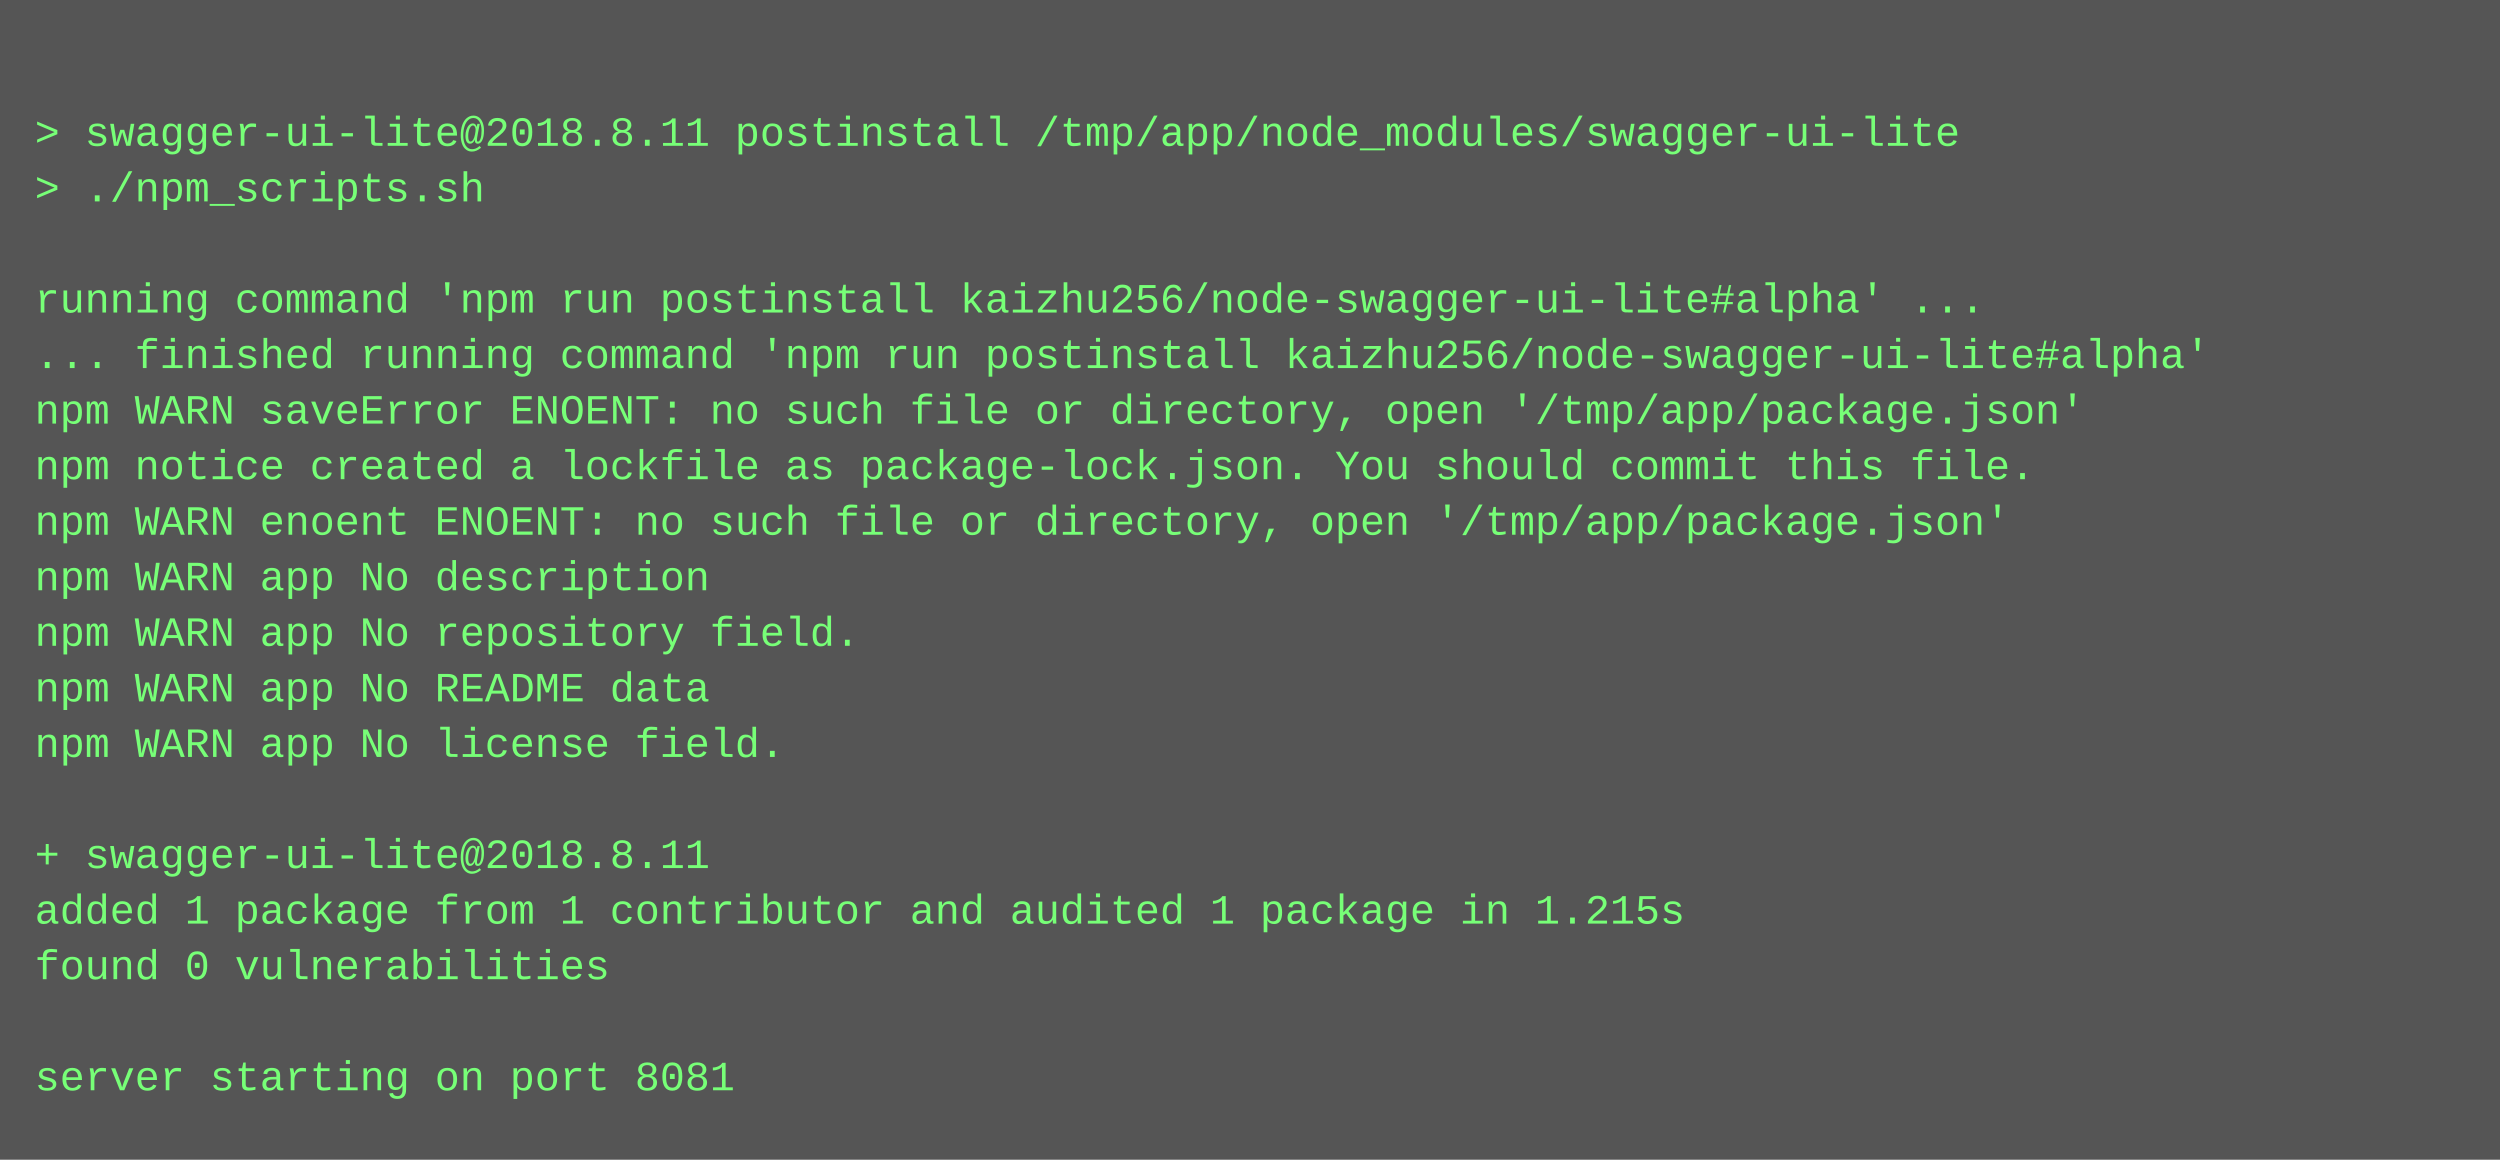
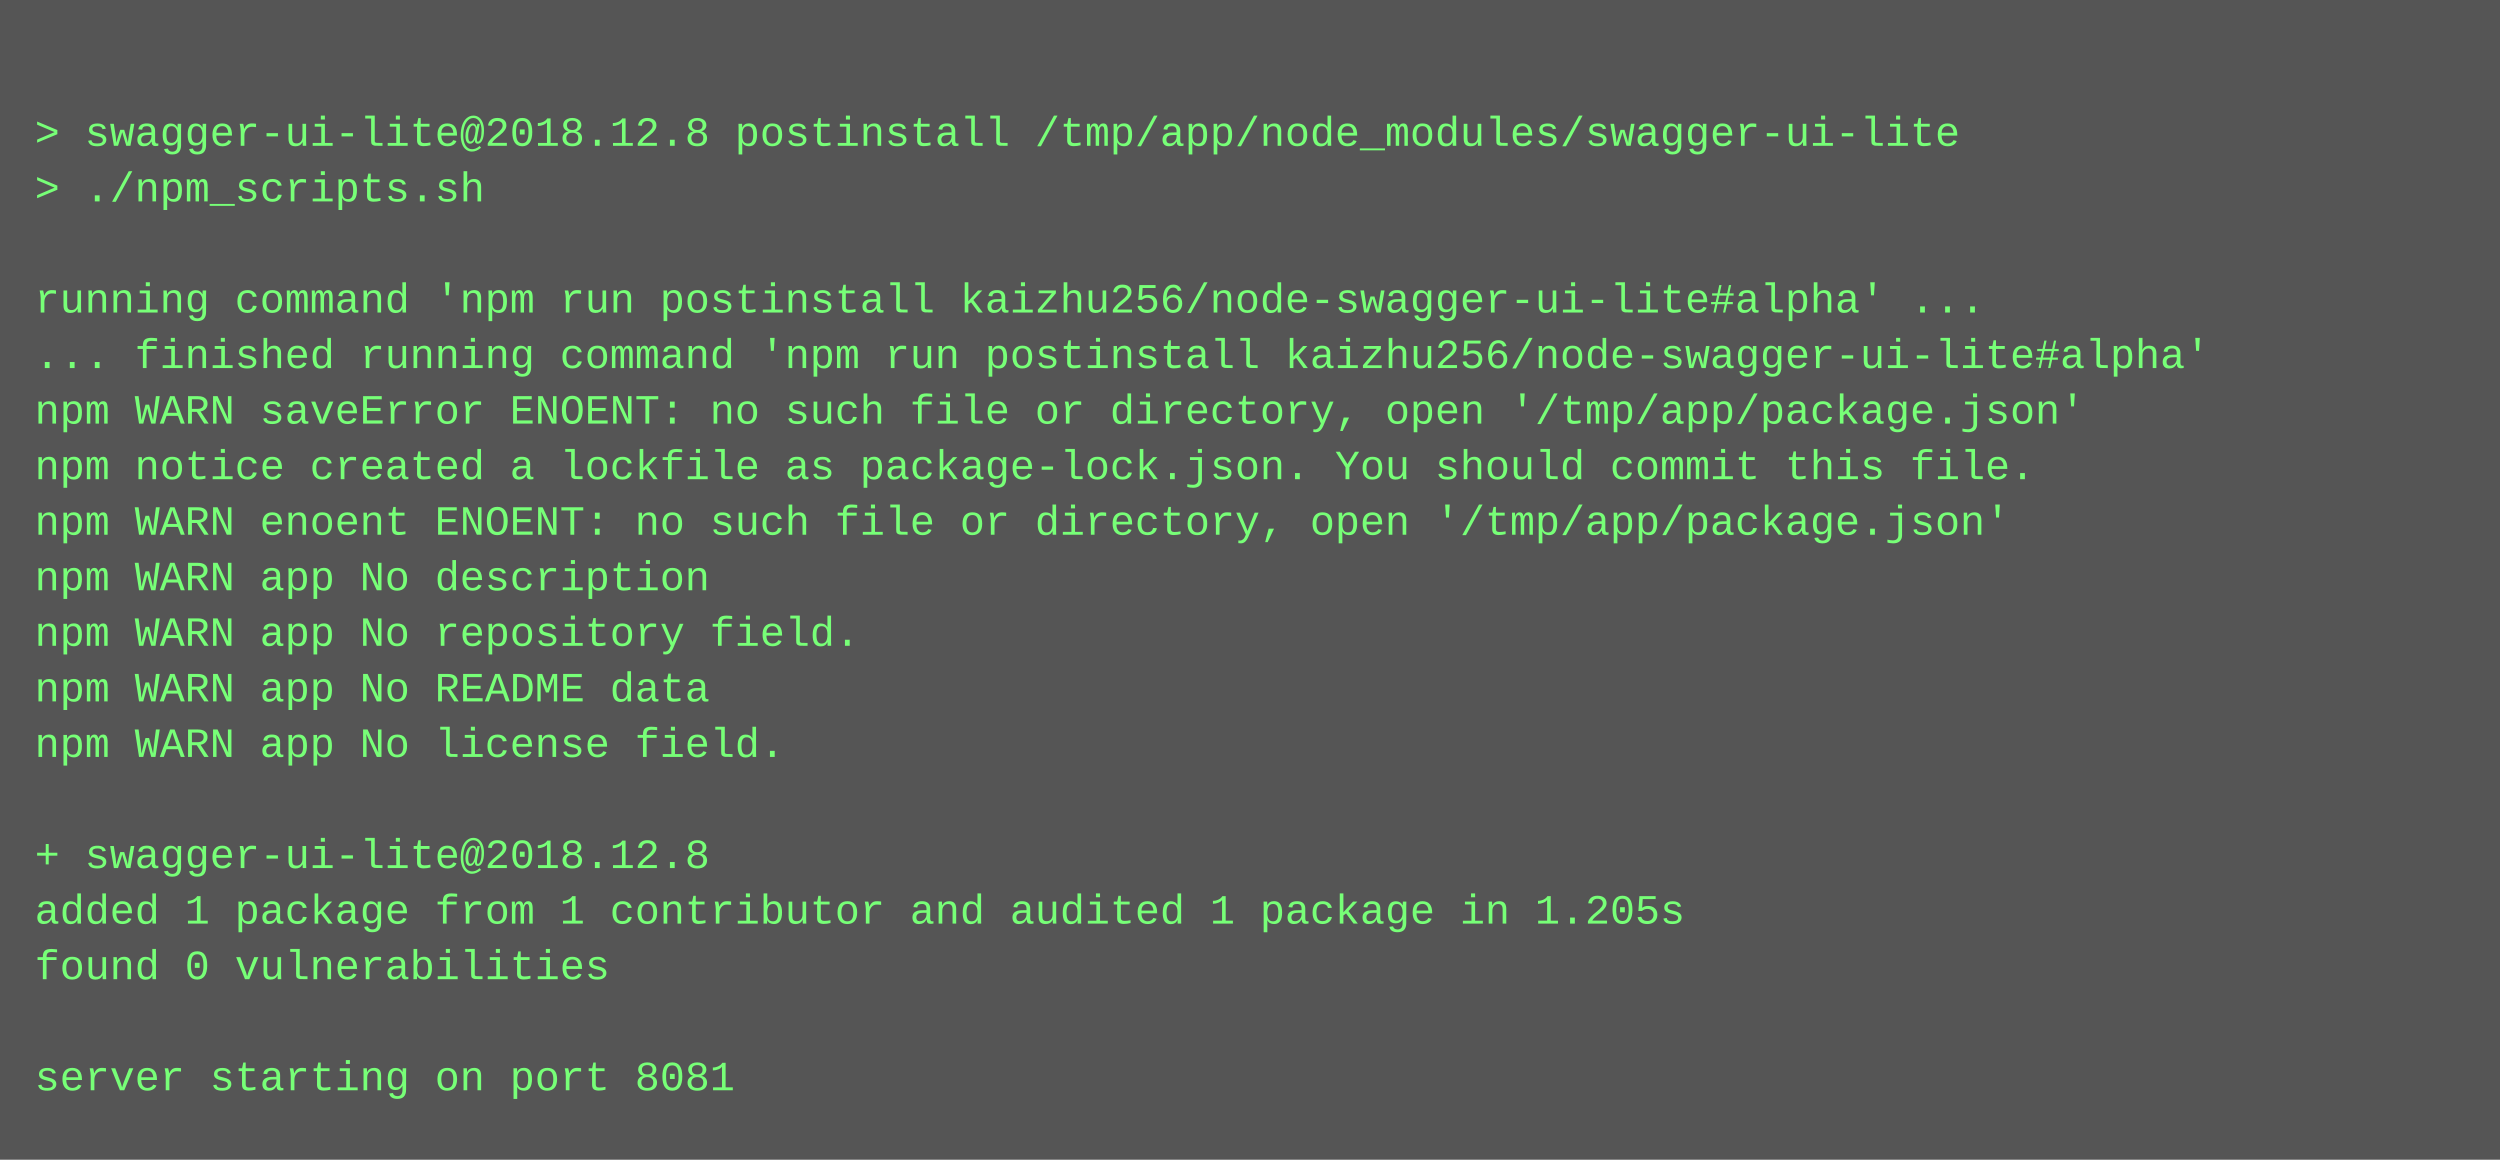
<svg xmlns="http://www.w3.org/2000/svg" height="334" width="720">
  <rect height="334" fill="#555" width="720" />
  <text fill="#7f7" font-family="Courier New" font-size="12" xml:space="preserve">
    <tspan x="10" y="26" />
-     <tspan x="10" y="42">&gt; swagger-ui-lite@2018.8.11 postinstall /tmp/app/node_modules/swagger-ui-lite</tspan>
+     <tspan x="10" y="42">&gt; swagger-ui-lite@2018.12.8 postinstall /tmp/app/node_modules/swagger-ui-lite</tspan>
    <tspan x="10" y="58">&gt; ./npm_scripts.sh</tspan>
    <tspan x="10" y="74" />
    <tspan x="10" y="90">running command 'npm run postinstall kaizhu256/node-swagger-ui-lite#alpha' ...</tspan>
    <tspan x="10" y="106">... finished running command 'npm run postinstall kaizhu256/node-swagger-ui-lite#alpha'</tspan>
    <tspan x="10" y="122">npm WARN saveError ENOENT: no such file or directory, open '/tmp/app/package.json'</tspan>
    <tspan x="10" y="138">npm notice created a lockfile as package-lock.json. You should commit this file.</tspan>
    <tspan x="10" y="154">npm WARN enoent ENOENT: no such file or directory, open '/tmp/app/package.json'</tspan>
    <tspan x="10" y="170">npm WARN app No description</tspan>
    <tspan x="10" y="186">npm WARN app No repository field.</tspan>
    <tspan x="10" y="202">npm WARN app No README data</tspan>
    <tspan x="10" y="218">npm WARN app No license field.</tspan>
    <tspan x="10" y="234" />
-     <tspan x="10" y="250">+ swagger-ui-lite@2018.8.11</tspan>
-     <tspan x="10" y="266">added 1 package from 1 contributor and audited 1 package in 1.215s</tspan>
+     <tspan x="10" y="250">+ swagger-ui-lite@2018.12.8</tspan>
+     <tspan x="10" y="266">added 1 package from 1 contributor and audited 1 package in 1.205s</tspan>
    <tspan x="10" y="282">found 0 vulnerabilities</tspan>
    <tspan x="10" y="298" />
    <tspan x="10" y="314">server starting on port 8081</tspan>
  </text>
</svg>
